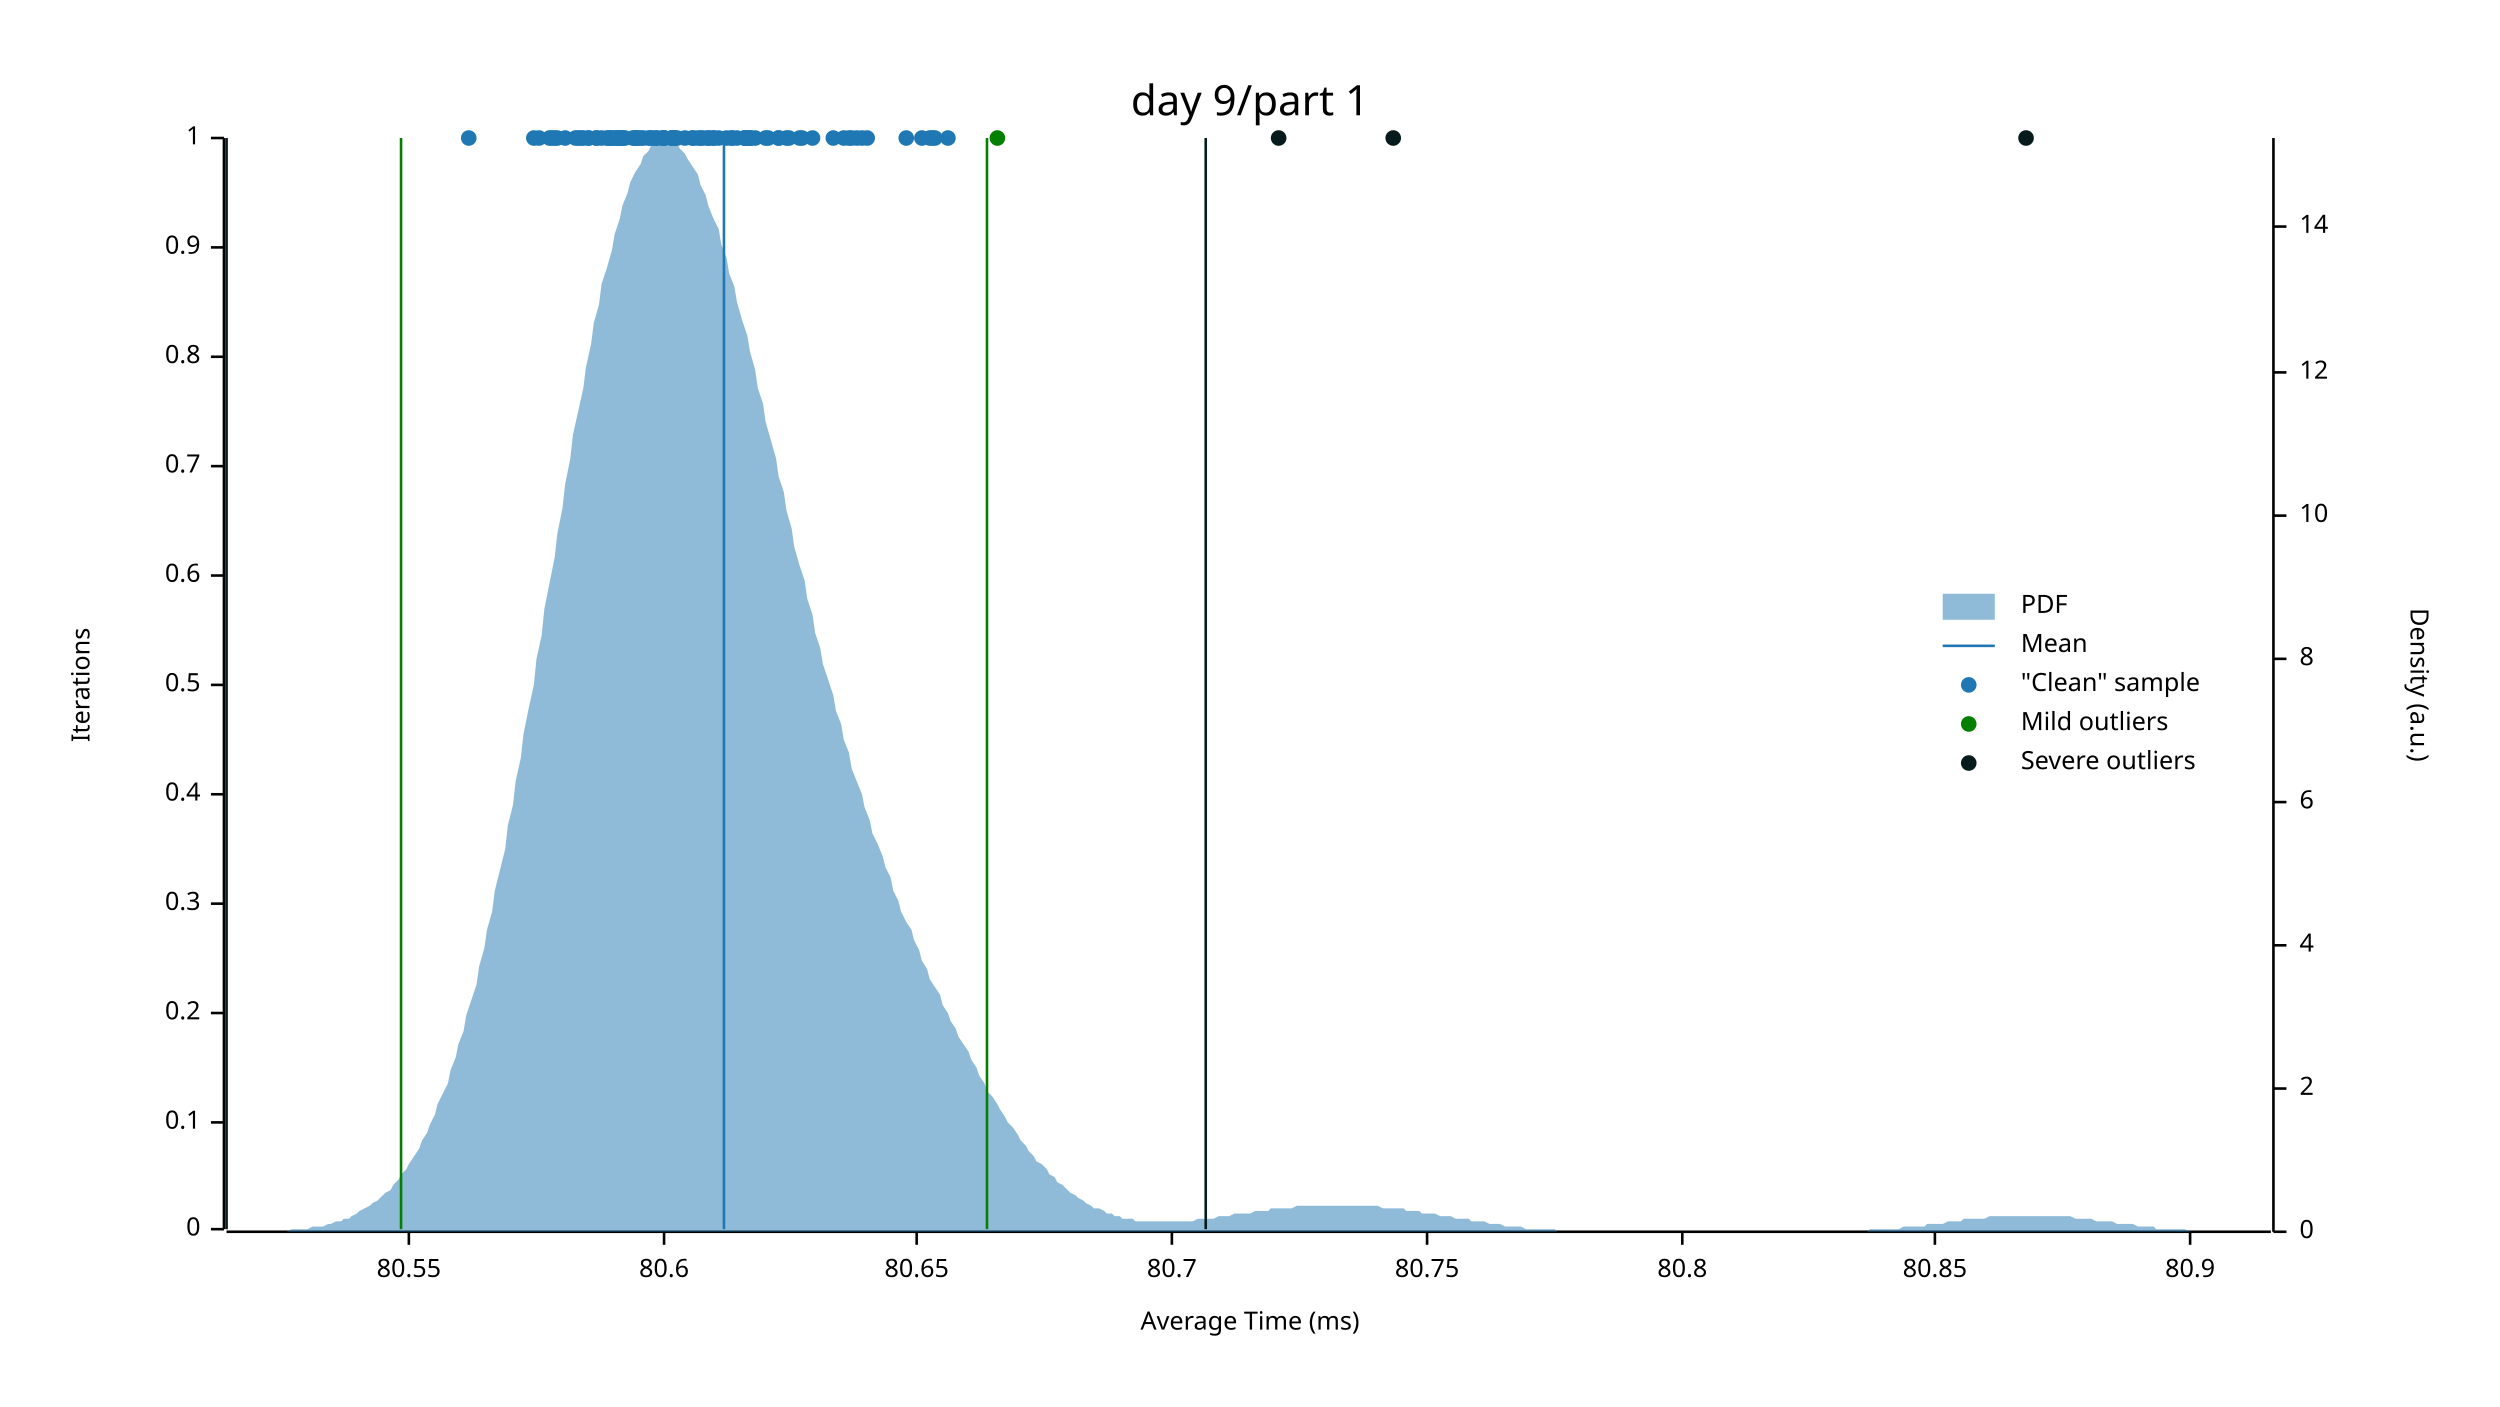
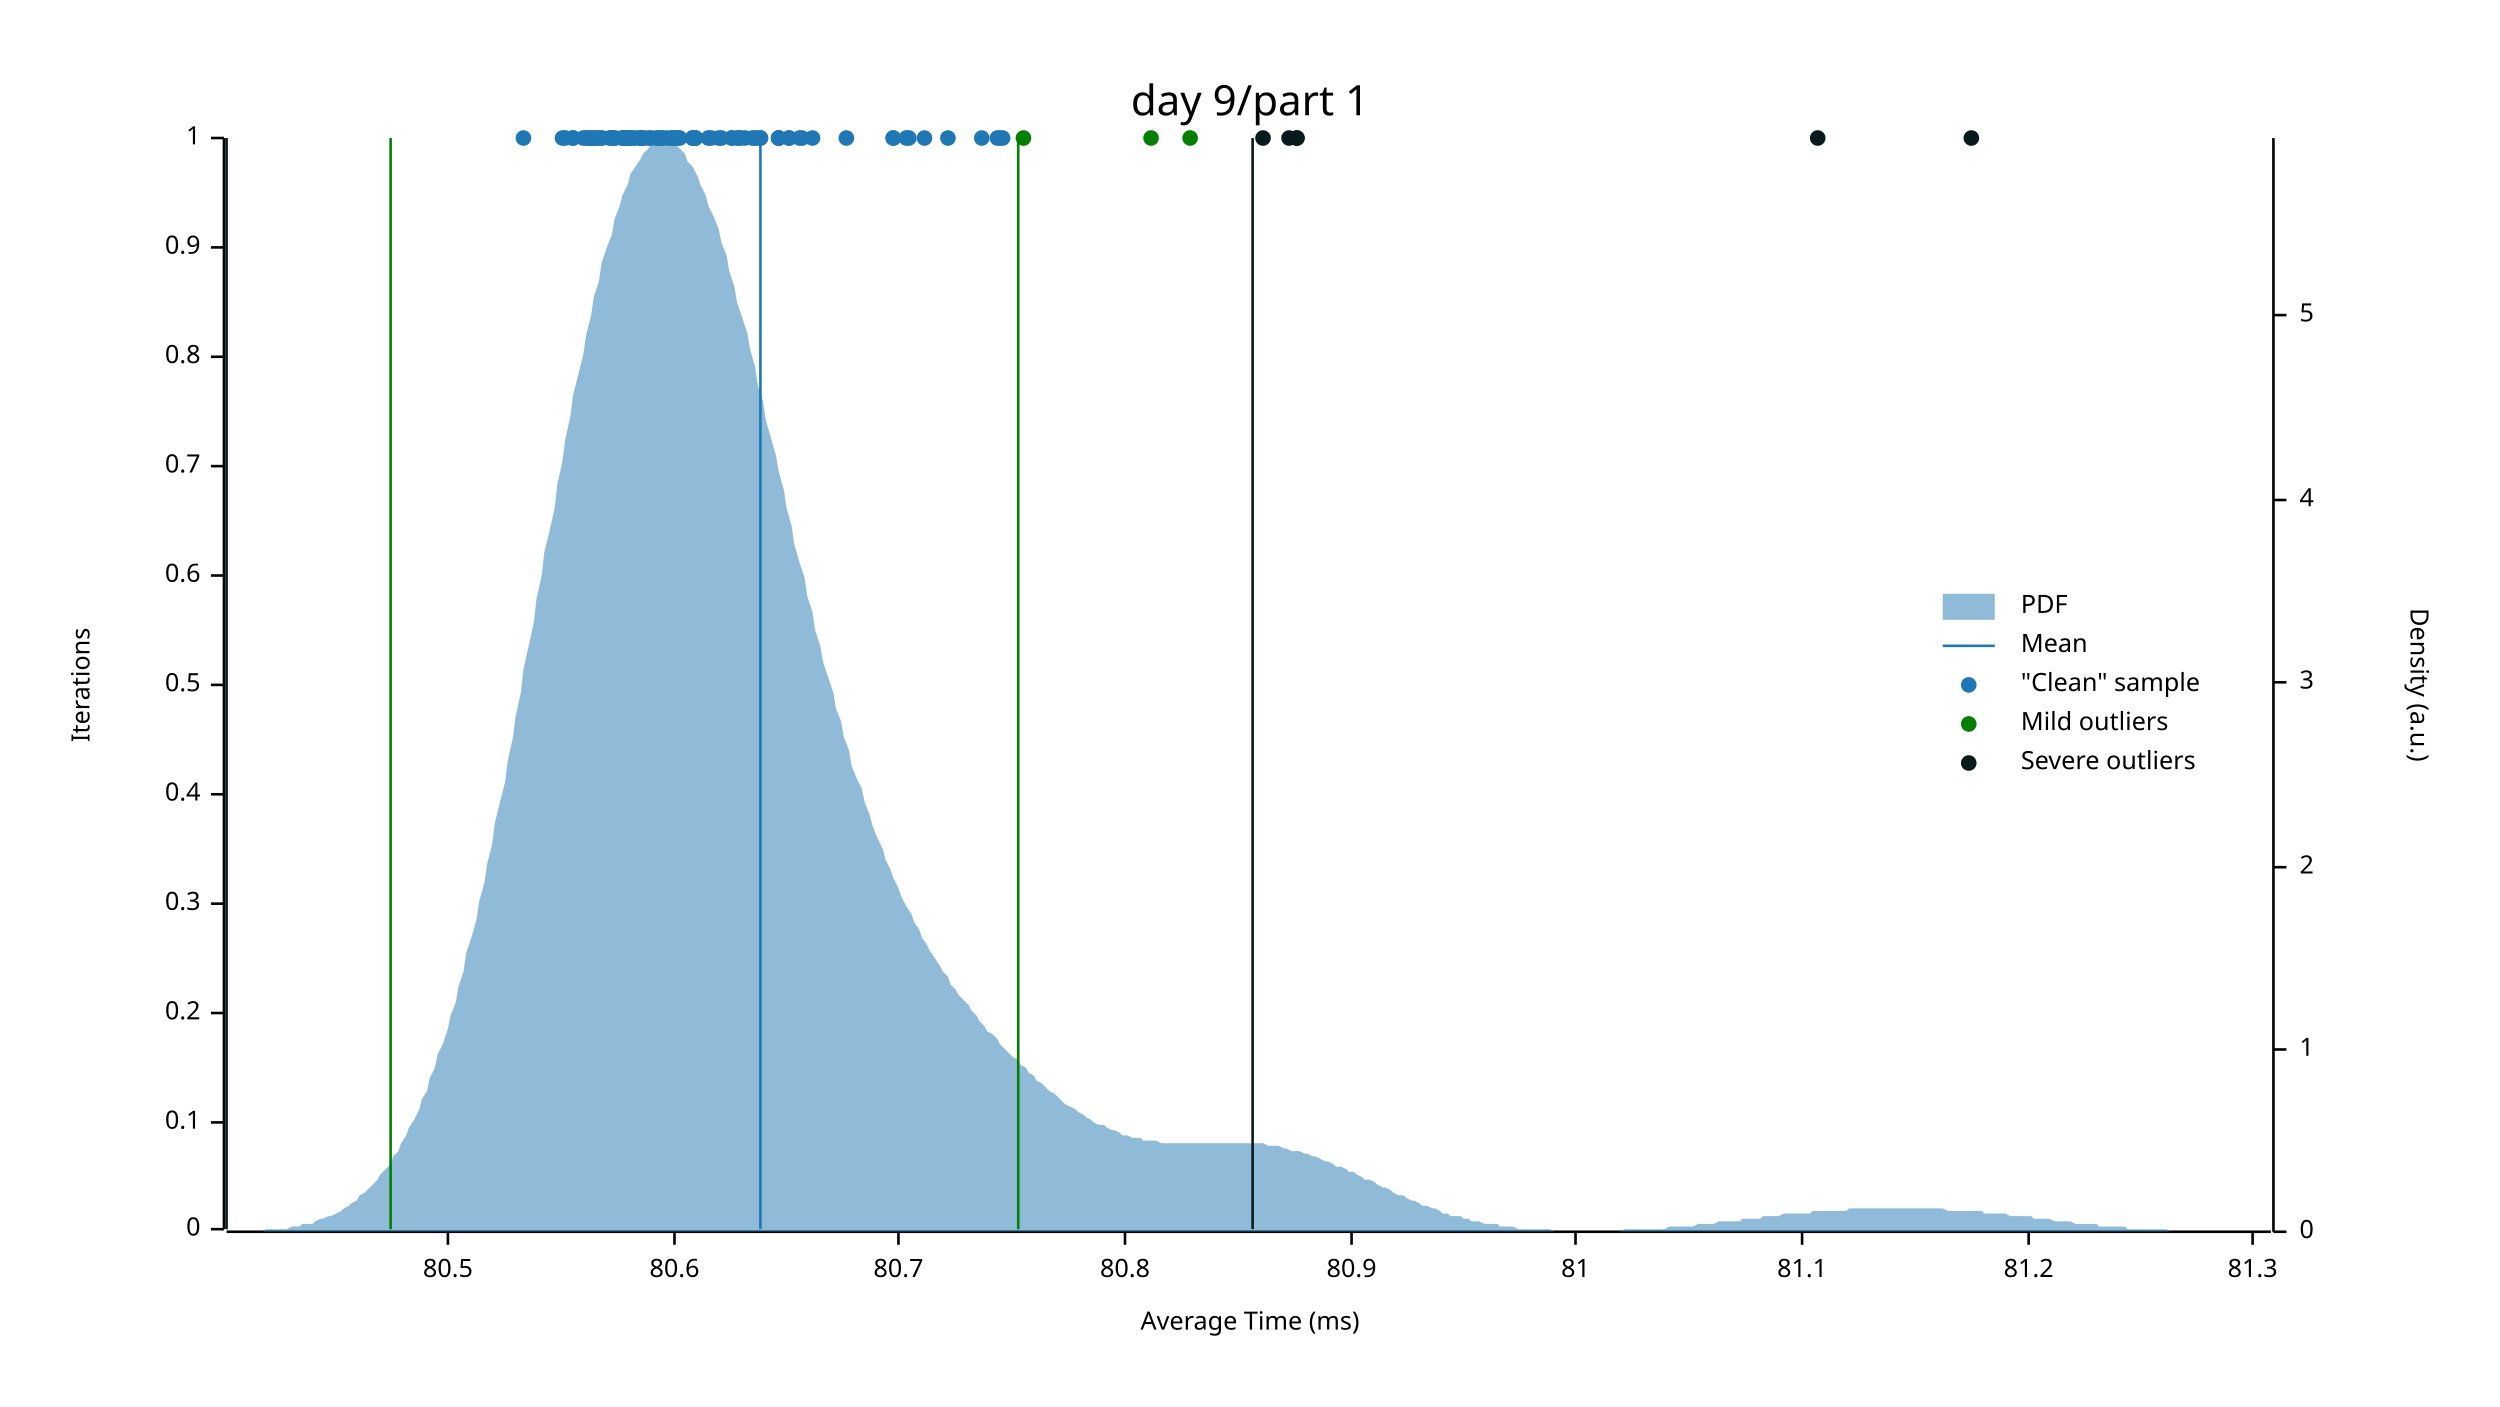
<svg xmlns="http://www.w3.org/2000/svg" width="960" height="540" viewBox="0 0 960 540">
  <text x="480" y="32" dy="0.76em" text-anchor="middle" font-family="sans-serif" font-size="16.129" opacity="1" fill="#000000">
day 9/part 1
</text>
  <text x="27" y="263" dy="0.76em" text-anchor="middle" font-family="sans-serif" font-size="9.677" opacity="1" fill="#000000" transform="rotate(270, 27, 263)">
Iterations
</text>
  <text x="480" y="513" dy="-0.5ex" text-anchor="middle" font-family="sans-serif" font-size="9.677" opacity="1" fill="#000000">
Average Time (ms)
</text>
  <polyline fill="none" opacity="1" stroke="#000000" stroke-width="1" points="86,53 86,472 " />
  <text x="77" y="472" dy="0.5ex" text-anchor="end" font-family="sans-serif" font-size="9.677" opacity="1" fill="#000000">
0
</text>
  <polyline fill="none" opacity="1" stroke="#000000" stroke-width="1" points="81,472 86,472 " />
  <text x="77" y="431" dy="0.5ex" text-anchor="end" font-family="sans-serif" font-size="9.677" opacity="1" fill="#000000">
0.1
</text>
  <polyline fill="none" opacity="1" stroke="#000000" stroke-width="1" points="81,431 86,431 " />
  <text x="77" y="389" dy="0.5ex" text-anchor="end" font-family="sans-serif" font-size="9.677" opacity="1" fill="#000000">
0.2
</text>
  <polyline fill="none" opacity="1" stroke="#000000" stroke-width="1" points="81,389 86,389 " />
  <text x="77" y="347" dy="0.5ex" text-anchor="end" font-family="sans-serif" font-size="9.677" opacity="1" fill="#000000">
0.3
</text>
  <polyline fill="none" opacity="1" stroke="#000000" stroke-width="1" points="81,347 86,347 " />
  <text x="77" y="305" dy="0.5ex" text-anchor="end" font-family="sans-serif" font-size="9.677" opacity="1" fill="#000000">
0.4
</text>
  <polyline fill="none" opacity="1" stroke="#000000" stroke-width="1" points="81,305 86,305 " />
  <text x="77" y="263" dy="0.5ex" text-anchor="end" font-family="sans-serif" font-size="9.677" opacity="1" fill="#000000">
0.5
</text>
  <polyline fill="none" opacity="1" stroke="#000000" stroke-width="1" points="81,263 86,263 " />
  <text x="77" y="221" dy="0.5ex" text-anchor="end" font-family="sans-serif" font-size="9.677" opacity="1" fill="#000000">
0.6
</text>
  <polyline fill="none" opacity="1" stroke="#000000" stroke-width="1" points="81,221 86,221 " />
  <text x="77" y="179" dy="0.5ex" text-anchor="end" font-family="sans-serif" font-size="9.677" opacity="1" fill="#000000">
0.7
</text>
  <polyline fill="none" opacity="1" stroke="#000000" stroke-width="1" points="81,179 86,179 " />
  <text x="77" y="137" dy="0.5ex" text-anchor="end" font-family="sans-serif" font-size="9.677" opacity="1" fill="#000000">
0.8
</text>
  <polyline fill="none" opacity="1" stroke="#000000" stroke-width="1" points="81,137 86,137 " />
  <text x="77" y="95" dy="0.5ex" text-anchor="end" font-family="sans-serif" font-size="9.677" opacity="1" fill="#000000">
0.9
</text>
  <polyline fill="none" opacity="1" stroke="#000000" stroke-width="1" points="81,95 86,95 " />
  <text x="77" y="53" dy="0.5ex" text-anchor="end" font-family="sans-serif" font-size="9.677" opacity="1" fill="#000000">
1
</text>
  <polyline fill="none" opacity="1" stroke="#000000" stroke-width="1" points="81,53 86,53 " />
  <polyline fill="none" opacity="1" stroke="#000000" stroke-width="1" points="87,473 872,473 " />
-   <text x="157" y="483" dy="0.76em" text-anchor="middle" font-family="sans-serif" font-size="9.677" opacity="1" fill="#000000">
- 80.55
- </text>
-   <polyline fill="none" opacity="1" stroke="#000000" stroke-width="1" points="157,473 157,478 " />
-   <text x="255" y="483" dy="0.76em" text-anchor="middle" font-family="sans-serif" font-size="9.677" opacity="1" fill="#000000">
+   <text x="172" y="483" dy="0.76em" text-anchor="middle" font-family="sans-serif" font-size="9.677" opacity="1" fill="#000000">
+ 80.5
+ </text>
+   <polyline fill="none" opacity="1" stroke="#000000" stroke-width="1" points="172,473 172,478 " />
+   <text x="259" y="483" dy="0.76em" text-anchor="middle" font-family="sans-serif" font-size="9.677" opacity="1" fill="#000000">
80.6
</text>
-   <polyline fill="none" opacity="1" stroke="#000000" stroke-width="1" points="255,473 255,478 " />
-   <text x="352" y="483" dy="0.76em" text-anchor="middle" font-family="sans-serif" font-size="9.677" opacity="1" fill="#000000">
- 80.65
- </text>
-   <polyline fill="none" opacity="1" stroke="#000000" stroke-width="1" points="352,473 352,478 " />
-   <text x="450" y="483" dy="0.76em" text-anchor="middle" font-family="sans-serif" font-size="9.677" opacity="1" fill="#000000">
+   <polyline fill="none" opacity="1" stroke="#000000" stroke-width="1" points="259,473 259,478 " />
+   <text x="345" y="483" dy="0.76em" text-anchor="middle" font-family="sans-serif" font-size="9.677" opacity="1" fill="#000000">
80.7
</text>
-   <polyline fill="none" opacity="1" stroke="#000000" stroke-width="1" points="450,473 450,478 " />
-   <text x="548" y="483" dy="0.76em" text-anchor="middle" font-family="sans-serif" font-size="9.677" opacity="1" fill="#000000">
- 80.75
- </text>
-   <polyline fill="none" opacity="1" stroke="#000000" stroke-width="1" points="548,473 548,478 " />
-   <text x="646" y="483" dy="0.76em" text-anchor="middle" font-family="sans-serif" font-size="9.677" opacity="1" fill="#000000">
+   <polyline fill="none" opacity="1" stroke="#000000" stroke-width="1" points="345,473 345,478 " />
+   <text x="432" y="483" dy="0.76em" text-anchor="middle" font-family="sans-serif" font-size="9.677" opacity="1" fill="#000000">
80.8
</text>
-   <polyline fill="none" opacity="1" stroke="#000000" stroke-width="1" points="646,473 646,478 " />
-   <text x="743" y="483" dy="0.76em" text-anchor="middle" font-family="sans-serif" font-size="9.677" opacity="1" fill="#000000">
- 80.85
- </text>
-   <polyline fill="none" opacity="1" stroke="#000000" stroke-width="1" points="743,473 743,478 " />
-   <text x="841" y="483" dy="0.76em" text-anchor="middle" font-family="sans-serif" font-size="9.677" opacity="1" fill="#000000">
+   <polyline fill="none" opacity="1" stroke="#000000" stroke-width="1" points="432,473 432,478 " />
+   <text x="519" y="483" dy="0.76em" text-anchor="middle" font-family="sans-serif" font-size="9.677" opacity="1" fill="#000000">
80.9
</text>
-   <polyline fill="none" opacity="1" stroke="#000000" stroke-width="1" points="841,473 841,478 " />
+   <polyline fill="none" opacity="1" stroke="#000000" stroke-width="1" points="519,473 519,478 " />
+   <text x="605" y="483" dy="0.76em" text-anchor="middle" font-family="sans-serif" font-size="9.677" opacity="1" fill="#000000">
+ 81
+ </text>
+   <polyline fill="none" opacity="1" stroke="#000000" stroke-width="1" points="605,473 605,478 " />
+   <text x="692" y="483" dy="0.76em" text-anchor="middle" font-family="sans-serif" font-size="9.677" opacity="1" fill="#000000">
+ 81.1
+ </text>
+   <polyline fill="none" opacity="1" stroke="#000000" stroke-width="1" points="692,473 692,478 " />
+   <text x="779" y="483" dy="0.76em" text-anchor="middle" font-family="sans-serif" font-size="9.677" opacity="1" fill="#000000">
+ 81.2
+ </text>
+   <polyline fill="none" opacity="1" stroke="#000000" stroke-width="1" points="779,473 779,478 " />
+   <text x="865" y="483" dy="0.76em" text-anchor="middle" font-family="sans-serif" font-size="9.677" opacity="1" fill="#000000">
+ 81.3
+ </text>
+   <polyline fill="none" opacity="1" stroke="#000000" stroke-width="1" points="865,473 865,478 " />
  <text x="933" y="263" dy="0.76em" text-anchor="middle" font-family="sans-serif" font-size="9.677" opacity="1" fill="#000000" transform="rotate(90, 933, 263)">
Density (a.u.)
</text>
  <polyline fill="none" opacity="1" stroke="#000000" stroke-width="1" points="873,53 873,473 " />
  <text x="883" y="473" dy="0.5ex" text-anchor="start" font-family="sans-serif" font-size="9.677" opacity="1" fill="#000000">
0
</text>
  <polyline fill="none" opacity="1" stroke="#000000" stroke-width="1" points="873,473 878,473 " />
-   <text x="883" y="418" dy="0.5ex" text-anchor="start" font-family="sans-serif" font-size="9.677" opacity="1" fill="#000000">
+   <text x="883" y="403" dy="0.5ex" text-anchor="start" font-family="sans-serif" font-size="9.677" opacity="1" fill="#000000">
+ 1
+ </text>
+   <polyline fill="none" opacity="1" stroke="#000000" stroke-width="1" points="873,403 878,403 " />
+   <text x="883" y="333" dy="0.5ex" text-anchor="start" font-family="sans-serif" font-size="9.677" opacity="1" fill="#000000">
2
</text>
-   <polyline fill="none" opacity="1" stroke="#000000" stroke-width="1" points="873,418 878,418 " />
-   <text x="883" y="363" dy="0.5ex" text-anchor="start" font-family="sans-serif" font-size="9.677" opacity="1" fill="#000000">
+   <polyline fill="none" opacity="1" stroke="#000000" stroke-width="1" points="873,333 878,333 " />
+   <text x="883" y="262" dy="0.5ex" text-anchor="start" font-family="sans-serif" font-size="9.677" opacity="1" fill="#000000">
+ 3
+ </text>
+   <polyline fill="none" opacity="1" stroke="#000000" stroke-width="1" points="873,262 878,262 " />
+   <text x="883" y="192" dy="0.5ex" text-anchor="start" font-family="sans-serif" font-size="9.677" opacity="1" fill="#000000">
4
</text>
-   <polyline fill="none" opacity="1" stroke="#000000" stroke-width="1" points="873,363 878,363 " />
-   <text x="883" y="308" dy="0.5ex" text-anchor="start" font-family="sans-serif" font-size="9.677" opacity="1" fill="#000000">
- 6
- </text>
-   <polyline fill="none" opacity="1" stroke="#000000" stroke-width="1" points="873,308 878,308 " />
-   <text x="883" y="253" dy="0.5ex" text-anchor="start" font-family="sans-serif" font-size="9.677" opacity="1" fill="#000000">
- 8
- </text>
-   <polyline fill="none" opacity="1" stroke="#000000" stroke-width="1" points="873,253 878,253 " />
-   <text x="883" y="198" dy="0.5ex" text-anchor="start" font-family="sans-serif" font-size="9.677" opacity="1" fill="#000000">
- 10
- </text>
-   <polyline fill="none" opacity="1" stroke="#000000" stroke-width="1" points="873,198 878,198 " />
-   <text x="883" y="143" dy="0.5ex" text-anchor="start" font-family="sans-serif" font-size="9.677" opacity="1" fill="#000000">
- 12
- </text>
-   <polyline fill="none" opacity="1" stroke="#000000" stroke-width="1" points="873,143 878,143 " />
-   <text x="883" y="87" dy="0.5ex" text-anchor="start" font-family="sans-serif" font-size="9.677" opacity="1" fill="#000000">
- 14
- </text>
-   <polyline fill="none" opacity="1" stroke="#000000" stroke-width="1" points="873,87 878,87 " />
-   <polygon opacity="0.5" fill="#1F78B4" points="87,473 88,473 90,473 91,473 93,473 94,473 96,473 98,473 99,473 101,473 102,473 104,473 105,473 107,473 109,473 110,473 112,472 113,472 115,472 116,472 118,472 120,471 121,471 123,471 124,471 126,470 127,470 129,469 131,469 132,468 134,468 135,467 137,466 138,465 140,464 142,463 143,462 145,461 146,460 148,458 150,457 151,455 153,453 154,451 156,449 157,447 159,444 161,441 162,438 164,435 165,432 167,428 168,424 170,420 172,416 173,411 175,406 176,401 178,396 179,390 181,384 183,378 184,371 186,364 187,357 189,350 190,342 192,334 194,326 195,317 197,309 198,300 200,291 201,282 203,272 205,263 206,253 208,244 209,234 211,224 213,214 214,205 216,195 217,186 219,176 220,167 222,158 224,149 225,141 227,132 228,124 230,117 231,109 233,103 235,96 236,90 238,84 239,79 241,74 242,70 244,66 246,63 247,60 249,58 250,56 252,55 253,54 255,53 257,54 258,54 260,55 261,57 263,59 264,61 266,64 268,67 269,71 271,75 272,79 274,84 276,88 277,94 279,99 280,105 282,110 283,116 285,123 287,129 288,135 290,142 291,149 293,155 294,162 296,169 298,176 299,183 301,189 302,196 304,203 305,210 307,217 309,223 310,230 312,236 313,243 315,249 316,255 318,261 320,267 321,273 323,278 324,284 326,289 327,295 329,300 331,305 332,310 334,315 335,320 337,324 339,329 340,333 342,337 343,342 345,346 346,350 348,354 350,357 351,361 353,365 354,369 356,372 357,376 359,379 361,382 362,386 364,389 365,392 367,395 368,398 370,401 372,404 373,407 375,410 376,413 378,416 379,419 381,421 383,424 384,426 386,429 387,431 389,433 391,436 392,438 394,440 395,442 397,444 398,446 400,447 402,449 403,451 405,452 406,454 408,455 409,456 411,458 413,459 414,460 416,461 417,462 419,463 420,464 422,464 424,465 425,466 427,466 428,467 430,467 431,468 433,468 435,468 436,469 438,469 439,469 441,469 442,469 444,469 446,469 447,469 449,469 450,469 452,469 454,469 455,469 457,469 458,469 460,468 461,468 463,468 465,468 466,468 468,467 469,467 471,467 472,467 474,466 476,466 477,466 479,466 480,466 482,465 483,465 485,465 487,465 488,464 490,464 491,464 493,464 494,464 496,464 498,463 499,463 501,463 502,463 504,463 505,463 507,463 509,463 510,463 512,463 513,463 515,463 517,463 518,463 520,463 521,463 523,463 524,463 526,463 528,463 529,463 531,464 532,464 534,464 535,464 537,464 539,464 540,465 542,465 543,465 545,465 546,466 548,466 550,466 551,466 553,467 554,467 556,467 557,467 559,468 561,468 562,468 564,468 565,469 567,469 568,469 570,469 572,470 573,470 575,470 576,470 578,471 580,471 581,471 583,471 584,471 586,472 587,472 589,472 591,472 592,472 594,472 595,472 597,472 598,473 600,473 602,473 603,473 605,473 606,473 608,473 609,473 611,473 613,473 614,473 616,473 617,473 619,473 620,473 622,473 624,473 625,473 627,473 628,473 630,473 632,473 633,473 635,473 636,473 638,473 639,473 641,473 643,473 644,473 646,473 647,473 649,473 650,473 652,473 654,473 655,473 657,473 658,473 660,473 661,473 663,473 665,473 666,473 668,473 669,473 671,473 672,473 674,473 676,473 677,473 679,473 680,473 682,473 683,473 685,473 687,473 688,473 690,473 691,473 693,473 695,473 696,473 698,473 699,473 701,473 702,473 704,473 706,473 707,473 709,473 710,473 712,473 713,473 715,473 717,473 718,472 720,472 721,472 723,472 724,472 726,472 728,472 729,472 731,471 732,471 734,471 735,471 737,471 739,471 740,470 742,470 743,470 745,470 746,470 748,469 750,469 751,469 753,469 754,468 756,468 758,468 759,468 761,468 762,468 764,467 765,467 767,467 769,467 770,467 772,467 773,467 775,467 776,467 778,467 780,467 781,467 783,467 784,467 786,467 787,467 789,467 791,467 792,467 794,467 795,467 797,468 798,468 800,468 802,468 803,468 805,469 806,469 808,469 809,469 811,469 813,470 814,470 816,470 817,470 819,470 821,471 822,471 824,471 825,471 827,471 828,472 830,472 832,472 833,472 835,472 836,472 838,472 839,472 841,473 843,473 844,473 846,473 847,473 849,473 850,473 852,473 854,473 855,473 857,473 858,473 860,473 861,473 863,473 865,473 866,473 868,473 869,473 871,473 873,473 873,473 87,473 " />
-   <polyline fill="none" opacity="1" stroke="#1F78B4" stroke-width="1" points="278,472 278,53 " />
-   <polyline fill="none" opacity="1" stroke="#057F00" stroke-width="1" points="154,472 154,53 " />
-   <polyline fill="none" opacity="1" stroke="#057F00" stroke-width="1" points="379,472 379,53 " />
+   <polyline fill="none" opacity="1" stroke="#000000" stroke-width="1" points="873,192 878,192 " />
+   <text x="883" y="121" dy="0.5ex" text-anchor="start" font-family="sans-serif" font-size="9.677" opacity="1" fill="#000000">
+ 5
+ </text>
+   <polyline fill="none" opacity="1" stroke="#000000" stroke-width="1" points="873,121 878,121 " />
+   <polygon opacity="0.5" fill="#1F78B4" points="87,473 88,473 90,473 91,473 93,473 94,473 96,473 98,473 99,473 101,473 102,472 104,472 105,472 107,472 109,472 110,472 112,471 113,471 115,471 116,470 118,470 120,470 121,469 123,468 124,468 126,467 127,467 129,466 131,465 132,464 134,463 135,462 137,461 138,459 140,458 142,456 143,455 145,453 146,451 148,449 150,447 151,444 153,442 154,439 156,436 157,433 159,430 161,426 162,422 164,419 165,414 167,410 168,405 170,401 172,395 173,390 175,385 176,379 178,373 179,366 181,360 183,353 184,346 186,339 187,332 189,324 190,316 192,308 194,300 195,292 197,283 198,275 200,266 201,257 203,248 205,239 206,230 208,221 209,212 211,204 213,195 214,186 216,177 217,169 219,160 220,152 222,144 224,136 225,129 227,121 228,114 230,108 231,101 233,95 235,90 236,84 238,79 239,75 241,71 242,67 244,64 246,61 247,59 249,57 250,55 252,54 253,54 255,53 257,54 258,55 260,56 261,57 263,59 264,62 266,64 268,68 269,71 271,75 272,79 274,83 276,88 277,93 279,98 280,104 282,110 283,116 285,122 287,128 288,134 290,141 291,148 293,154 294,161 296,168 298,175 299,181 301,188 302,195 304,202 305,209 307,216 309,222 310,229 312,235 313,242 315,248 316,254 318,260 320,266 321,272 323,277 324,283 326,288 327,294 329,299 331,303 332,308 334,313 335,317 337,322 339,326 340,330 342,334 343,337 345,341 346,344 348,348 350,351 351,354 353,357 354,360 356,363 357,365 359,368 361,371 362,373 364,375 365,378 367,380 368,382 370,384 372,386 373,388 375,390 376,392 378,394 379,396 381,397 383,399 384,401 386,403 387,404 389,406 391,407 392,409 394,410 395,412 397,413 398,415 400,416 402,418 403,419 405,420 406,421 408,423 409,424 411,425 413,426 414,427 416,428 417,429 419,430 420,431 422,432 424,432 425,433 427,434 428,434 430,435 431,436 433,436 435,437 436,437 438,437 439,438 441,438 442,438 444,438 446,439 447,439 449,439 450,439 452,439 454,439 455,439 457,439 458,439 460,439 461,439 463,439 465,439 466,439 468,439 469,439 471,439 472,439 474,439 476,439 477,439 479,439 480,439 482,439 483,439 485,439 487,440 488,440 490,440 491,440 493,441 494,441 496,442 498,442 499,442 501,443 502,443 504,444 505,444 507,445 509,446 510,446 512,447 513,448 515,448 517,449 518,450 520,450 521,451 523,452 524,453 526,453 528,454 529,455 531,456 532,456 534,457 535,458 537,459 539,459 540,460 542,461 543,461 545,462 546,463 548,463 550,464 551,464 553,465 554,466 556,466 557,467 559,467 561,467 562,468 564,468 565,469 567,469 568,469 570,470 572,470 573,470 575,470 576,471 578,471 580,471 581,471 583,472 584,472 586,472 587,472 589,472 591,472 592,472 594,472 595,472 597,473 598,473 600,473 602,473 603,473 605,473 606,473 608,473 609,473 611,473 613,473 614,473 616,473 617,473 619,473 620,473 622,473 624,472 625,472 627,472 628,472 630,472 632,472 633,472 635,472 636,472 638,472 639,472 641,471 643,471 644,471 646,471 647,471 649,471 650,471 652,470 654,470 655,470 657,470 658,470 660,469 661,469 663,469 665,469 666,469 668,469 669,468 671,468 672,468 674,468 676,468 677,467 679,467 680,467 682,467 683,467 685,466 687,466 688,466 690,466 691,466 693,466 695,466 696,465 698,465 699,465 701,465 702,465 704,465 706,465 707,465 709,465 710,464 712,464 713,464 715,464 717,464 718,464 720,464 721,464 723,464 724,464 726,464 728,464 729,464 731,464 732,464 734,464 735,464 737,464 739,464 740,464 742,464 743,464 745,464 746,464 748,465 750,465 751,465 753,465 754,465 756,465 758,465 759,465 761,465 762,466 764,466 765,466 767,466 769,466 770,466 772,467 773,467 775,467 776,467 778,467 780,467 781,468 783,468 784,468 786,468 787,468 789,469 791,469 792,469 794,469 795,469 797,470 798,470 800,470 802,470 803,470 805,470 806,471 808,471 809,471 811,471 813,471 814,471 816,471 817,472 819,472 821,472 822,472 824,472 825,472 827,472 828,472 830,472 832,472 833,473 835,473 836,473 838,473 839,473 841,473 843,473 844,473 846,473 847,473 849,473 850,473 852,473 854,473 855,473 857,473 858,473 860,473 861,473 863,473 865,473 866,473 868,473 869,473 871,473 873,473 873,473 87,473 " />
+   <polyline fill="none" opacity="1" stroke="#1F78B4" stroke-width="1" points="292,472 292,53 " />
+   <polyline fill="none" opacity="1" stroke="#057F00" stroke-width="1" points="150,472 150,53 " />
+   <polyline fill="none" opacity="1" stroke="#057F00" stroke-width="1" points="391,472 391,53 " />
  <polyline fill="none" opacity="1" stroke="#071A1C" stroke-width="1" points="87,472 87,53 " />
-   <polyline fill="none" opacity="1" stroke="#071A1C" stroke-width="1" points="463,472 463,53 " />
-   <circle cx="329" cy="53" r="3" opacity="1" fill="#1F78B4" stroke="none" stroke-width="1" />
-   <circle cx="331" cy="53" r="3" opacity="1" fill="#1F78B4" stroke="none" stroke-width="1" />
+   <polyline fill="none" opacity="1" stroke="#071A1C" stroke-width="1" points="481,472 481,53 " />
+   <circle cx="312" cy="53" r="3" opacity="1" fill="#1F78B4" stroke="none" stroke-width="1" />
+   <circle cx="254" cy="53" r="3" opacity="1" fill="#1F78B4" stroke="none" stroke-width="1" />
+   <circle cx="217" cy="53" r="3" opacity="1" fill="#1F78B4" stroke="none" stroke-width="1" />
+   <circle cx="260" cy="53" r="3" opacity="1" fill="#1F78B4" stroke="none" stroke-width="1" />
+   <circle cx="228" cy="53" r="3" opacity="1" fill="#1F78B4" stroke="none" stroke-width="1" />
+   <circle cx="348" cy="53" r="3" opacity="1" fill="#1F78B4" stroke="none" stroke-width="1" />
+   <circle cx="242" cy="53" r="3" opacity="1" fill="#1F78B4" stroke="none" stroke-width="1" />
+   <circle cx="229" cy="53" r="3" opacity="1" fill="#1F78B4" stroke="none" stroke-width="1" />
+   <circle cx="247" cy="53" r="3" opacity="1" fill="#1F78B4" stroke="none" stroke-width="1" />
+   <circle cx="216" cy="53" r="3" opacity="1" fill="#1F78B4" stroke="none" stroke-width="1" />
+   <circle cx="246" cy="53" r="3" opacity="1" fill="#1F78B4" stroke="none" stroke-width="1" />
+   <circle cx="277" cy="53" r="3" opacity="1" fill="#1F78B4" stroke="none" stroke-width="1" />
+   <circle cx="235" cy="53" r="3" opacity="1" fill="#1F78B4" stroke="none" stroke-width="1" />
+   <circle cx="240" cy="53" r="3" opacity="1" fill="#1F78B4" stroke="none" stroke-width="1" />
+   <circle cx="231" cy="53" r="3" opacity="1" fill="#1F78B4" stroke="none" stroke-width="1" />
+   <circle cx="249" cy="53" r="3" opacity="1" fill="#1F78B4" stroke="none" stroke-width="1" />
+   <circle cx="292" cy="53" r="3" opacity="1" fill="#1F78B4" stroke="none" stroke-width="1" />
+   <circle cx="385" cy="53" r="3" opacity="1" fill="#1F78B4" stroke="none" stroke-width="1" />
  <circle cx="258" cy="53" r="3" opacity="1" fill="#1F78B4" stroke="none" stroke-width="1" />
+   <circle cx="267" cy="53" r="3" opacity="1" fill="#1F78B4" stroke="none" stroke-width="1" />
+   <circle cx="259" cy="53" r="3" opacity="1" fill="#1F78B4" stroke="none" stroke-width="1" />
+   <circle cx="267" cy="53" r="3" opacity="1" fill="#1F78B4" stroke="none" stroke-width="1" />
+   <circle cx="242" cy="53" r="3" opacity="1" fill="#1F78B4" stroke="none" stroke-width="1" />
+   <circle cx="266" cy="53" r="3" opacity="1" fill="#1F78B4" stroke="none" stroke-width="1" />
+   <circle cx="240" cy="53" r="3" opacity="1" fill="#1F78B4" stroke="none" stroke-width="1" />
+   <circle cx="246" cy="53" r="3" opacity="1" fill="#1F78B4" stroke="none" stroke-width="1" />
+   <circle cx="292" cy="53" r="3" opacity="1" fill="#1F78B4" stroke="none" stroke-width="1" />
+   <circle cx="254" cy="53" r="3" opacity="1" fill="#1F78B4" stroke="none" stroke-width="1" />
+   <circle cx="252" cy="53" r="3" opacity="1" fill="#1F78B4" stroke="none" stroke-width="1" />
+   <circle cx="349" cy="53" r="3" opacity="1" fill="#1F78B4" stroke="none" stroke-width="1" />
+   <circle cx="247" cy="53" r="3" opacity="1" fill="#1F78B4" stroke="none" stroke-width="1" />
+   <circle cx="284" cy="53" r="3" opacity="1" fill="#1F78B4" stroke="none" stroke-width="1" />
+   <circle cx="227" cy="53" r="3" opacity="1" fill="#1F78B4" stroke="none" stroke-width="1" />
+   <circle cx="240" cy="53" r="3" opacity="1" fill="#1F78B4" stroke="none" stroke-width="1" />
+   <circle cx="246" cy="53" r="3" opacity="1" fill="#1F78B4" stroke="none" stroke-width="1" />
+   <circle cx="283" cy="53" r="3" opacity="1" fill="#1F78B4" stroke="none" stroke-width="1" />
+   <circle cx="254" cy="53" r="3" opacity="1" fill="#1F78B4" stroke="none" stroke-width="1" />
+   <circle cx="235" cy="53" r="3" opacity="1" fill="#1F78B4" stroke="none" stroke-width="1" />
+   <circle cx="227" cy="53" r="3" opacity="1" fill="#1F78B4" stroke="none" stroke-width="1" />
+   <circle cx="229" cy="53" r="3" opacity="1" fill="#1F78B4" stroke="none" stroke-width="1" />
+   <circle cx="231" cy="53" r="3" opacity="1" fill="#1F78B4" stroke="none" stroke-width="1" />
+   <circle cx="343" cy="53" r="3" opacity="1" fill="#1F78B4" stroke="none" stroke-width="1" />
+   <circle cx="261" cy="53" r="3" opacity="1" fill="#1F78B4" stroke="none" stroke-width="1" />
+   <circle cx="259" cy="53" r="3" opacity="1" fill="#1F78B4" stroke="none" stroke-width="1" />
+   <circle cx="220" cy="53" r="3" opacity="1" fill="#1F78B4" stroke="none" stroke-width="1" />
+   <circle cx="267" cy="53" r="3" opacity="1" fill="#1F78B4" stroke="none" stroke-width="1" />
+   <circle cx="299" cy="53" r="3" opacity="1" fill="#1F78B4" stroke="none" stroke-width="1" />
+   <circle cx="266" cy="53" r="3" opacity="1" fill="#1F78B4" stroke="none" stroke-width="1" />
+   <circle cx="239" cy="53" r="3" opacity="1" fill="#1F78B4" stroke="none" stroke-width="1" />
+   <circle cx="290" cy="53" r="3" opacity="1" fill="#1F78B4" stroke="none" stroke-width="1" />
+   <circle cx="258" cy="53" r="3" opacity="1" fill="#1F78B4" stroke="none" stroke-width="1" />
+   <circle cx="220" cy="53" r="3" opacity="1" fill="#1F78B4" stroke="none" stroke-width="1" />
+   <circle cx="201" cy="53" r="3" opacity="1" fill="#1F78B4" stroke="none" stroke-width="1" />
+   <circle cx="343" cy="53" r="3" opacity="1" fill="#1F78B4" stroke="none" stroke-width="1" />
+   <circle cx="256" cy="53" r="3" opacity="1" fill="#1F78B4" stroke="none" stroke-width="1" />
+   <circle cx="384" cy="53" r="3" opacity="1" fill="#1F78B4" stroke="none" stroke-width="1" />
+   <circle cx="239" cy="53" r="3" opacity="1" fill="#1F78B4" stroke="none" stroke-width="1" />
+   <circle cx="308" cy="53" r="3" opacity="1" fill="#1F78B4" stroke="none" stroke-width="1" />
+   <circle cx="273" cy="53" r="3" opacity="1" fill="#1F78B4" stroke="none" stroke-width="1" />
+   <circle cx="286" cy="53" r="3" opacity="1" fill="#1F78B4" stroke="none" stroke-width="1" />
+   <circle cx="240" cy="53" r="3" opacity="1" fill="#1F78B4" stroke="none" stroke-width="1" />
+   <circle cx="364" cy="53" r="3" opacity="1" fill="#1F78B4" stroke="none" stroke-width="1" />
+   <circle cx="299" cy="53" r="3" opacity="1" fill="#1F78B4" stroke="none" stroke-width="1" />
+   <circle cx="234" cy="53" r="3" opacity="1" fill="#1F78B4" stroke="none" stroke-width="1" />
+   <circle cx="266" cy="53" r="3" opacity="1" fill="#1F78B4" stroke="none" stroke-width="1" />
  <circle cx="250" cy="53" r="3" opacity="1" fill="#1F78B4" stroke="none" stroke-width="1" />
+   <circle cx="299" cy="53" r="3" opacity="1" fill="#1F78B4" stroke="none" stroke-width="1" />
+   <circle cx="229" cy="53" r="3" opacity="1" fill="#1F78B4" stroke="none" stroke-width="1" />
+   <circle cx="243" cy="53" r="3" opacity="1" fill="#1F78B4" stroke="none" stroke-width="1" />
+   <circle cx="284" cy="53" r="3" opacity="1" fill="#1F78B4" stroke="none" stroke-width="1" />
+   <circle cx="307" cy="53" r="3" opacity="1" fill="#1F78B4" stroke="none" stroke-width="1" />
+   <circle cx="281" cy="53" r="3" opacity="1" fill="#1F78B4" stroke="none" stroke-width="1" />
+   <circle cx="253" cy="53" r="3" opacity="1" fill="#1F78B4" stroke="none" stroke-width="1" />
+   <circle cx="383" cy="53" r="3" opacity="1" fill="#1F78B4" stroke="none" stroke-width="1" />
+   <circle cx="377" cy="53" r="3" opacity="1" fill="#1F78B4" stroke="none" stroke-width="1" />
+   <circle cx="290" cy="53" r="3" opacity="1" fill="#1F78B4" stroke="none" stroke-width="1" />
+   <circle cx="281" cy="53" r="3" opacity="1" fill="#1F78B4" stroke="none" stroke-width="1" />
+   <circle cx="355" cy="53" r="3" opacity="1" fill="#1F78B4" stroke="none" stroke-width="1" />
+   <circle cx="325" cy="53" r="3" opacity="1" fill="#1F78B4" stroke="none" stroke-width="1" />
+   <circle cx="303" cy="53" r="3" opacity="1" fill="#1F78B4" stroke="none" stroke-width="1" />
+   <circle cx="241" cy="53" r="3" opacity="1" fill="#1F78B4" stroke="none" stroke-width="1" />
+   <circle cx="224" cy="53" r="3" opacity="1" fill="#1F78B4" stroke="none" stroke-width="1" />
+   <circle cx="303" cy="53" r="3" opacity="1" fill="#1F78B4" stroke="none" stroke-width="1" />
+   <circle cx="289" cy="53" r="3" opacity="1" fill="#1F78B4" stroke="none" stroke-width="1" />
+   <circle cx="236" cy="53" r="3" opacity="1" fill="#1F78B4" stroke="none" stroke-width="1" />
+   <circle cx="236" cy="53" r="3" opacity="1" fill="#1F78B4" stroke="none" stroke-width="1" />
  <circle cx="226" cy="53" r="3" opacity="1" fill="#1F78B4" stroke="none" stroke-width="1" />
-   <circle cx="357" cy="53" r="3" opacity="1" fill="#1F78B4" stroke="none" stroke-width="1" />
-   <circle cx="268" cy="53" r="3" opacity="1" fill="#1F78B4" stroke="none" stroke-width="1" />
-   <circle cx="255" cy="53" r="3" opacity="1" fill="#1F78B4" stroke="none" stroke-width="1" />
-   <circle cx="229" cy="53" r="3" opacity="1" fill="#1F78B4" stroke="none" stroke-width="1" />
-   <circle cx="294" cy="53" r="3" opacity="1" fill="#1F78B4" stroke="none" stroke-width="1" />
-   <circle cx="281" cy="53" r="3" opacity="1" fill="#1F78B4" stroke="none" stroke-width="1" />
-   <circle cx="274" cy="53" r="3" opacity="1" fill="#1F78B4" stroke="none" stroke-width="1" />
-   <circle cx="281" cy="53" r="3" opacity="1" fill="#1F78B4" stroke="none" stroke-width="1" />
-   <circle cx="252" cy="53" r="3" opacity="1" fill="#1F78B4" stroke="none" stroke-width="1" />
-   <circle cx="266" cy="53" r="3" opacity="1" fill="#1F78B4" stroke="none" stroke-width="1" />
-   <circle cx="290" cy="53" r="3" opacity="1" fill="#1F78B4" stroke="none" stroke-width="1" />
-   <circle cx="260" cy="53" r="3" opacity="1" fill="#1F78B4" stroke="none" stroke-width="1" />
-   <circle cx="327" cy="53" r="3" opacity="1" fill="#1F78B4" stroke="none" stroke-width="1" />
-   <circle cx="320" cy="53" r="3" opacity="1" fill="#1F78B4" stroke="none" stroke-width="1" />
-   <circle cx="236" cy="53" r="3" opacity="1" fill="#1F78B4" stroke="none" stroke-width="1" />
-   <circle cx="288" cy="53" r="3" opacity="1" fill="#1F78B4" stroke="none" stroke-width="1" />
-   <circle cx="243" cy="53" r="3" opacity="1" fill="#1F78B4" stroke="none" stroke-width="1" />
-   <circle cx="359" cy="53" r="3" opacity="1" fill="#1F78B4" stroke="none" stroke-width="1" />
-   <circle cx="234" cy="53" r="3" opacity="1" fill="#1F78B4" stroke="none" stroke-width="1" />
-   <circle cx="274" cy="53" r="3" opacity="1" fill="#1F78B4" stroke="none" stroke-width="1" />
-   <circle cx="299" cy="53" r="3" opacity="1" fill="#1F78B4" stroke="none" stroke-width="1" />
-   <circle cx="286" cy="53" r="3" opacity="1" fill="#1F78B4" stroke="none" stroke-width="1" />
-   <circle cx="237" cy="53" r="3" opacity="1" fill="#1F78B4" stroke="none" stroke-width="1" />
-   <circle cx="358" cy="53" r="3" opacity="1" fill="#1F78B4" stroke="none" stroke-width="1" />
-   <circle cx="250" cy="53" r="3" opacity="1" fill="#1F78B4" stroke="none" stroke-width="1" />
-   <circle cx="288" cy="53" r="3" opacity="1" fill="#1F78B4" stroke="none" stroke-width="1" />
-   <circle cx="252" cy="53" r="3" opacity="1" fill="#1F78B4" stroke="none" stroke-width="1" />
-   <circle cx="286" cy="53" r="3" opacity="1" fill="#1F78B4" stroke="none" stroke-width="1" />
-   <circle cx="364" cy="53" r="3" opacity="1" fill="#1F78B4" stroke="none" stroke-width="1" />
-   <circle cx="212" cy="53" r="3" opacity="1" fill="#1F78B4" stroke="none" stroke-width="1" />
-   <circle cx="249" cy="53" r="3" opacity="1" fill="#1F78B4" stroke="none" stroke-width="1" />
-   <circle cx="286" cy="53" r="3" opacity="1" fill="#1F78B4" stroke="none" stroke-width="1" />
-   <circle cx="255" cy="53" r="3" opacity="1" fill="#1F78B4" stroke="none" stroke-width="1" />
-   <circle cx="266" cy="53" r="3" opacity="1" fill="#1F78B4" stroke="none" stroke-width="1" />
-   <circle cx="354" cy="53" r="3" opacity="1" fill="#1F78B4" stroke="none" stroke-width="1" />
-   <circle cx="207" cy="53" r="3" opacity="1" fill="#1F78B4" stroke="none" stroke-width="1" />
-   <circle cx="233" cy="53" r="3" opacity="1" fill="#1F78B4" stroke="none" stroke-width="1" />
+   <circle cx="225" cy="53" r="3" opacity="1" fill="#1F78B4" stroke="none" stroke-width="1" />
  <circle cx="272" cy="53" r="3" opacity="1" fill="#1F78B4" stroke="none" stroke-width="1" />
-   <circle cx="259" cy="53" r="3" opacity="1" fill="#1F78B4" stroke="none" stroke-width="1" />
-   <circle cx="308" cy="53" r="3" opacity="1" fill="#1F78B4" stroke="none" stroke-width="1" />
-   <circle cx="222" cy="53" r="3" opacity="1" fill="#1F78B4" stroke="none" stroke-width="1" />
-   <circle cx="295" cy="53" r="3" opacity="1" fill="#1F78B4" stroke="none" stroke-width="1" />
-   <circle cx="229" cy="53" r="3" opacity="1" fill="#1F78B4" stroke="none" stroke-width="1" />
-   <circle cx="272" cy="53" r="3" opacity="1" fill="#1F78B4" stroke="none" stroke-width="1" />
-   <circle cx="223" cy="53" r="3" opacity="1" fill="#1F78B4" stroke="none" stroke-width="1" />
  <circle cx="276" cy="53" r="3" opacity="1" fill="#1F78B4" stroke="none" stroke-width="1" />
-   <circle cx="303" cy="53" r="3" opacity="1" fill="#1F78B4" stroke="none" stroke-width="1" />
  <circle cx="244" cy="53" r="3" opacity="1" fill="#1F78B4" stroke="none" stroke-width="1" />
-   <circle cx="180" cy="53" r="3" opacity="1" fill="#1F78B4" stroke="none" stroke-width="1" />
-   <circle cx="288" cy="53" r="3" opacity="1" fill="#1F78B4" stroke="none" stroke-width="1" />
-   <circle cx="238" cy="53" r="3" opacity="1" fill="#1F78B4" stroke="none" stroke-width="1" />
-   <circle cx="299" cy="53" r="3" opacity="1" fill="#1F78B4" stroke="none" stroke-width="1" />
-   <circle cx="224" cy="53" r="3" opacity="1" fill="#1F78B4" stroke="none" stroke-width="1" />
-   <circle cx="312" cy="53" r="3" opacity="1" fill="#1F78B4" stroke="none" stroke-width="1" />
-   <circle cx="235" cy="53" r="3" opacity="1" fill="#1F78B4" stroke="none" stroke-width="1" />
-   <circle cx="258" cy="53" r="3" opacity="1" fill="#1F78B4" stroke="none" stroke-width="1" />
-   <circle cx="269" cy="53" r="3" opacity="1" fill="#1F78B4" stroke="none" stroke-width="1" />
-   <circle cx="258" cy="53" r="3" opacity="1" fill="#1F78B4" stroke="none" stroke-width="1" />
-   <circle cx="237" cy="53" r="3" opacity="1" fill="#1F78B4" stroke="none" stroke-width="1" />
-   <circle cx="326" cy="53" r="3" opacity="1" fill="#1F78B4" stroke="none" stroke-width="1" />
-   <circle cx="211" cy="53" r="3" opacity="1" fill="#1F78B4" stroke="none" stroke-width="1" />
-   <circle cx="254" cy="53" r="3" opacity="1" fill="#1F78B4" stroke="none" stroke-width="1" />
-   <circle cx="240" cy="53" r="3" opacity="1" fill="#1F78B4" stroke="none" stroke-width="1" />
-   <circle cx="259" cy="53" r="3" opacity="1" fill="#1F78B4" stroke="none" stroke-width="1" />
-   <circle cx="283" cy="53" r="3" opacity="1" fill="#1F78B4" stroke="none" stroke-width="1" />
-   <circle cx="244" cy="53" r="3" opacity="1" fill="#1F78B4" stroke="none" stroke-width="1" />
-   <circle cx="270" cy="53" r="3" opacity="1" fill="#1F78B4" stroke="none" stroke-width="1" />
-   <circle cx="239" cy="53" r="3" opacity="1" fill="#1F78B4" stroke="none" stroke-width="1" />
-   <circle cx="244" cy="53" r="3" opacity="1" fill="#1F78B4" stroke="none" stroke-width="1" />
-   <circle cx="247" cy="53" r="3" opacity="1" fill="#1F78B4" stroke="none" stroke-width="1" />
-   <circle cx="221" cy="53" r="3" opacity="1" fill="#1F78B4" stroke="none" stroke-width="1" />
-   <circle cx="324" cy="53" r="3" opacity="1" fill="#1F78B4" stroke="none" stroke-width="1" />
-   <circle cx="288" cy="53" r="3" opacity="1" fill="#1F78B4" stroke="none" stroke-width="1" />
-   <circle cx="234" cy="53" r="3" opacity="1" fill="#1F78B4" stroke="none" stroke-width="1" />
-   <circle cx="302" cy="53" r="3" opacity="1" fill="#1F78B4" stroke="none" stroke-width="1" />
-   <circle cx="226" cy="53" r="3" opacity="1" fill="#1F78B4" stroke="none" stroke-width="1" />
-   <circle cx="348" cy="53" r="3" opacity="1" fill="#1F78B4" stroke="none" stroke-width="1" />
-   <circle cx="246" cy="53" r="3" opacity="1" fill="#1F78B4" stroke="none" stroke-width="1" />
-   <circle cx="263" cy="53" r="3" opacity="1" fill="#1F78B4" stroke="none" stroke-width="1" />
-   <circle cx="213" cy="53" r="3" opacity="1" fill="#1F78B4" stroke="none" stroke-width="1" />
-   <circle cx="238" cy="53" r="3" opacity="1" fill="#1F78B4" stroke="none" stroke-width="1" />
-   <circle cx="214" cy="53" r="3" opacity="1" fill="#1F78B4" stroke="none" stroke-width="1" />
-   <circle cx="205" cy="53" r="3" opacity="1" fill="#1F78B4" stroke="none" stroke-width="1" />
-   <circle cx="239" cy="53" r="3" opacity="1" fill="#1F78B4" stroke="none" stroke-width="1" />
-   <circle cx="217" cy="53" r="3" opacity="1" fill="#1F78B4" stroke="none" stroke-width="1" />
-   <circle cx="333" cy="53" r="3" opacity="1" fill="#1F78B4" stroke="none" stroke-width="1" />
-   <circle cx="245" cy="53" r="3" opacity="1" fill="#1F78B4" stroke="none" stroke-width="1" />
-   <circle cx="279" cy="53" r="3" opacity="1" fill="#1F78B4" stroke="none" stroke-width="1" />
-   <circle cx="307" cy="53" r="3" opacity="1" fill="#1F78B4" stroke="none" stroke-width="1" />
-   <circle cx="255" cy="53" r="3" opacity="1" fill="#1F78B4" stroke="none" stroke-width="1" />
-   <circle cx="231" cy="53" r="3" opacity="1" fill="#1F78B4" stroke="none" stroke-width="1" />
-   <circle cx="383" cy="53" r="3" opacity="1" fill="#057F00" stroke="none" stroke-width="1" />
-   <circle cx="535" cy="53" r="3" opacity="1" fill="#071A1C" stroke="none" stroke-width="1" />
-   <circle cx="491" cy="53" r="3" opacity="1" fill="#071A1C" stroke="none" stroke-width="1" />
-   <circle cx="778" cy="53" r="3" opacity="1" fill="#071A1C" stroke="none" stroke-width="1" />
+   <circle cx="442" cy="53" r="3" opacity="1" fill="#057F00" stroke="none" stroke-width="1" />
+   <circle cx="457" cy="53" r="3" opacity="1" fill="#057F00" stroke="none" stroke-width="1" />
+   <circle cx="393" cy="53" r="3" opacity="1" fill="#057F00" stroke="none" stroke-width="1" />
+   <circle cx="495" cy="53" r="3" opacity="1" fill="#071A1C" stroke="none" stroke-width="1" />
+   <circle cx="698" cy="53" r="3" opacity="1" fill="#071A1C" stroke="none" stroke-width="1" />
+   <circle cx="498" cy="53" r="3" opacity="1" fill="#071A1C" stroke="none" stroke-width="1" />
+   <circle cx="757" cy="53" r="3" opacity="1" fill="#071A1C" stroke="none" stroke-width="1" />
+   <circle cx="498" cy="53" r="3" opacity="1" fill="#071A1C" stroke="none" stroke-width="1" />
+   <circle cx="485" cy="53" r="3" opacity="1" fill="#071A1C" stroke="none" stroke-width="1" />
  <text x="776" y="228" dy="0.76em" text-anchor="start" font-family="sans-serif" font-size="9.677" opacity="1" fill="#000000">
PDF
</text>
  <text x="776" y="243" dy="0.76em" text-anchor="start" font-family="sans-serif" font-size="9.677" opacity="1" fill="#000000">
Mean
</text>
  <text x="776" y="258" dy="0.76em" text-anchor="start" font-family="sans-serif" font-size="9.677" opacity="1" fill="#000000">
"Clean" sample
</text>
  <text x="776" y="273" dy="0.76em" text-anchor="start" font-family="sans-serif" font-size="9.677" opacity="1" fill="#000000">
Mild outliers
</text>
  <text x="776" y="288" dy="0.76em" text-anchor="start" font-family="sans-serif" font-size="9.677" opacity="1" fill="#000000">
Severe outliers
</text>
  <rect x="746" y="228" width="20" height="10" opacity="0.5" fill="#1F78B4" stroke="none" />
  <polyline fill="none" opacity="1" stroke="#1F78B4" stroke-width="1" points="746,248 766,248 " />
  <circle cx="756" cy="263" r="3" opacity="1" fill="#1F78B4" stroke="none" stroke-width="1" />
  <circle cx="756" cy="278" r="3" opacity="1" fill="#057F00" stroke="none" stroke-width="1" />
  <circle cx="756" cy="293" r="3" opacity="1" fill="#071A1C" stroke="none" stroke-width="1" />
</svg>
